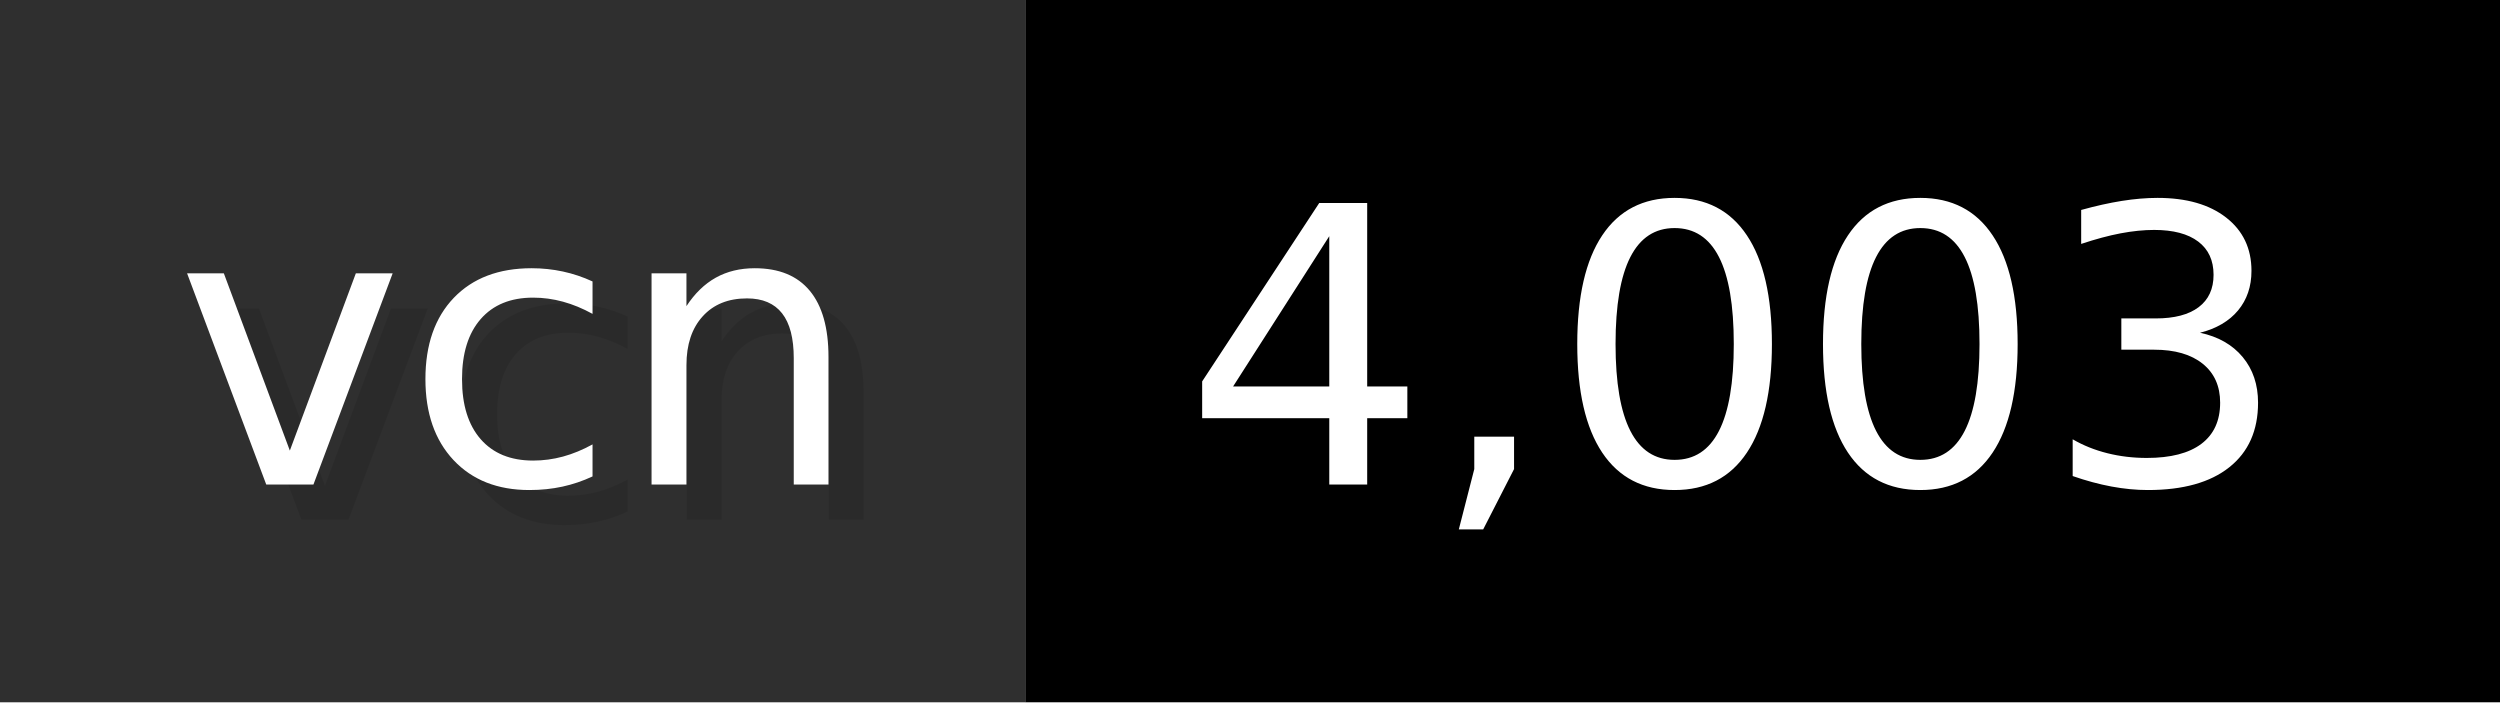
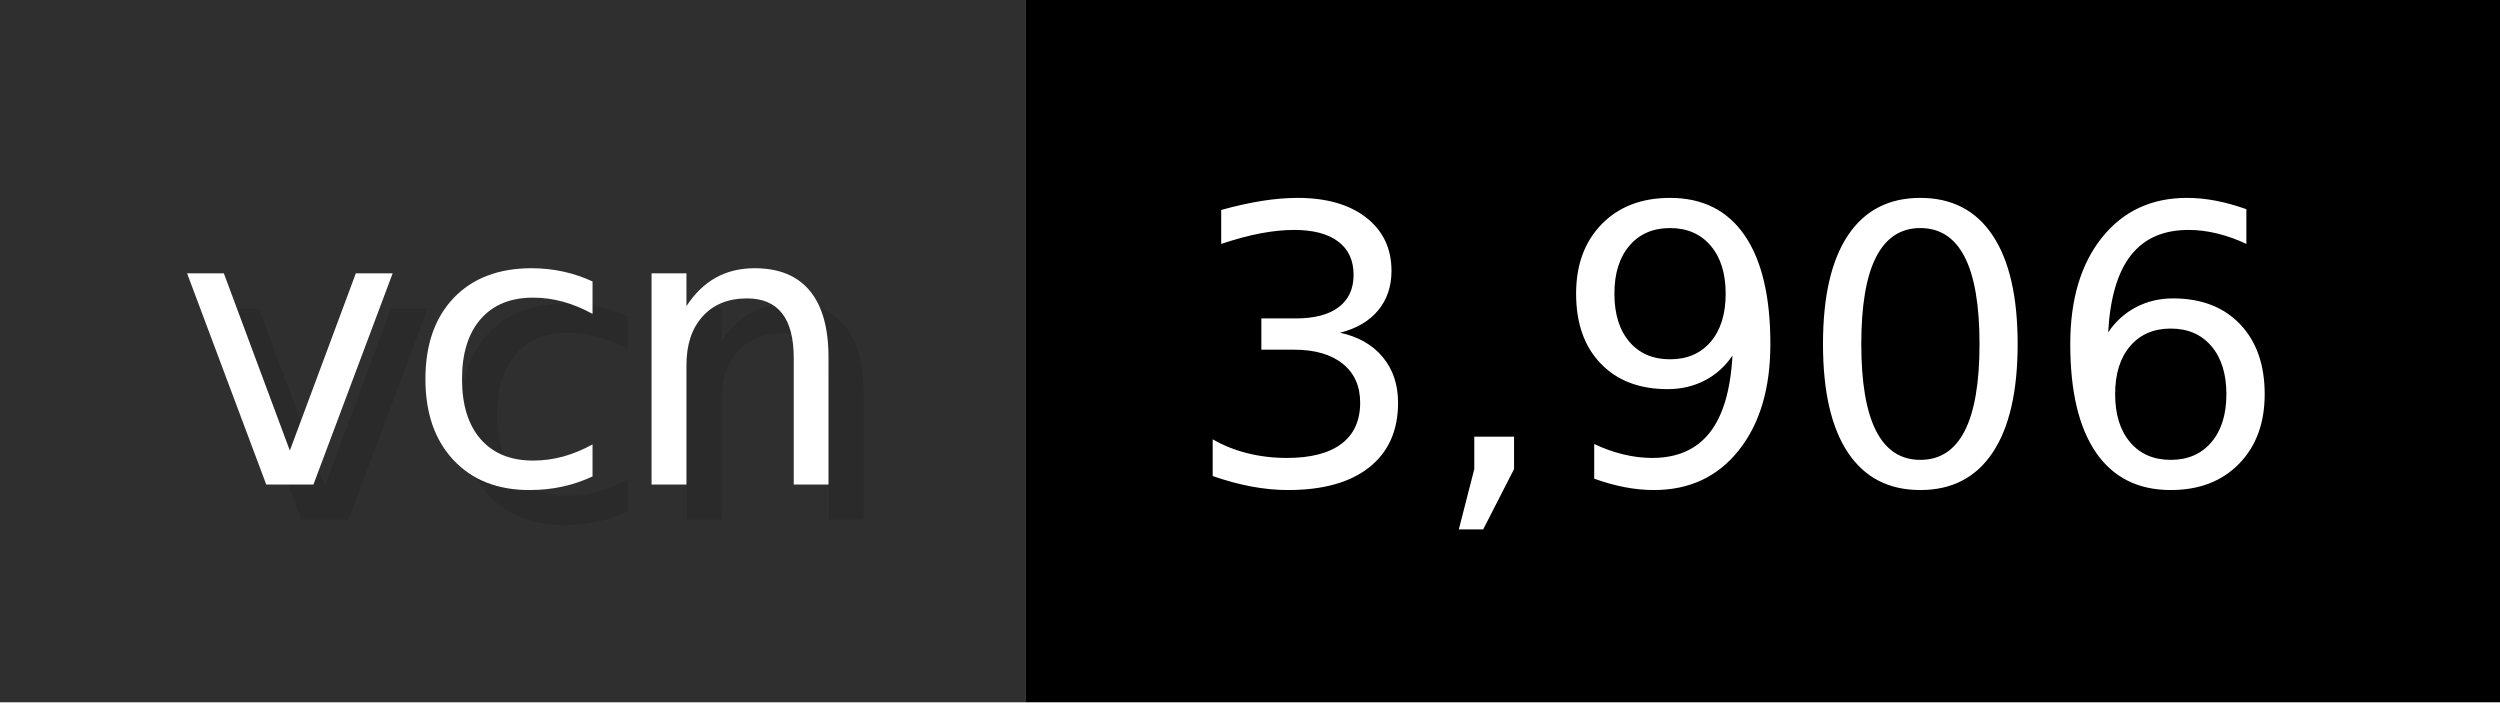
- <svg xmlns="http://www.w3.org/2000/svg" width="71.2" height="20" viewBox="0 0 712 200" role="img" aria-label="vcn: 4,003">
+ <svg xmlns="http://www.w3.org/2000/svg" width="71.2" height="20" viewBox="0 0 712 200" role="img" aria-label="vcn: 3,906">
  <g>
    <rect fill="#2F2F2F" width="292" height="200" />
    <rect fill="#" x="292" width="420" height="200" />
  </g>
  <g aria-hidden="true" fill="#fff" text-anchor="start" font-family="Verdana,DejaVu Sans,sans-serif" font-size="110">
    <text x="60" y="148" textLength="192" fill="#000" opacity="0.1">vcn</text>
    <text x="50" y="138" textLength="192">vcn</text>
-     <text x="347" y="148" textLength="320" fill="#000" opacity="0.1">4,003</text>
-     <text x="337" y="138" textLength="320">4,003</text>
+     <text x="347" y="148" textLength="320" fill="#000" opacity="0.1">3,906</text>
+     <text x="337" y="138" textLength="320">3,906</text>
  </g>
</svg>
